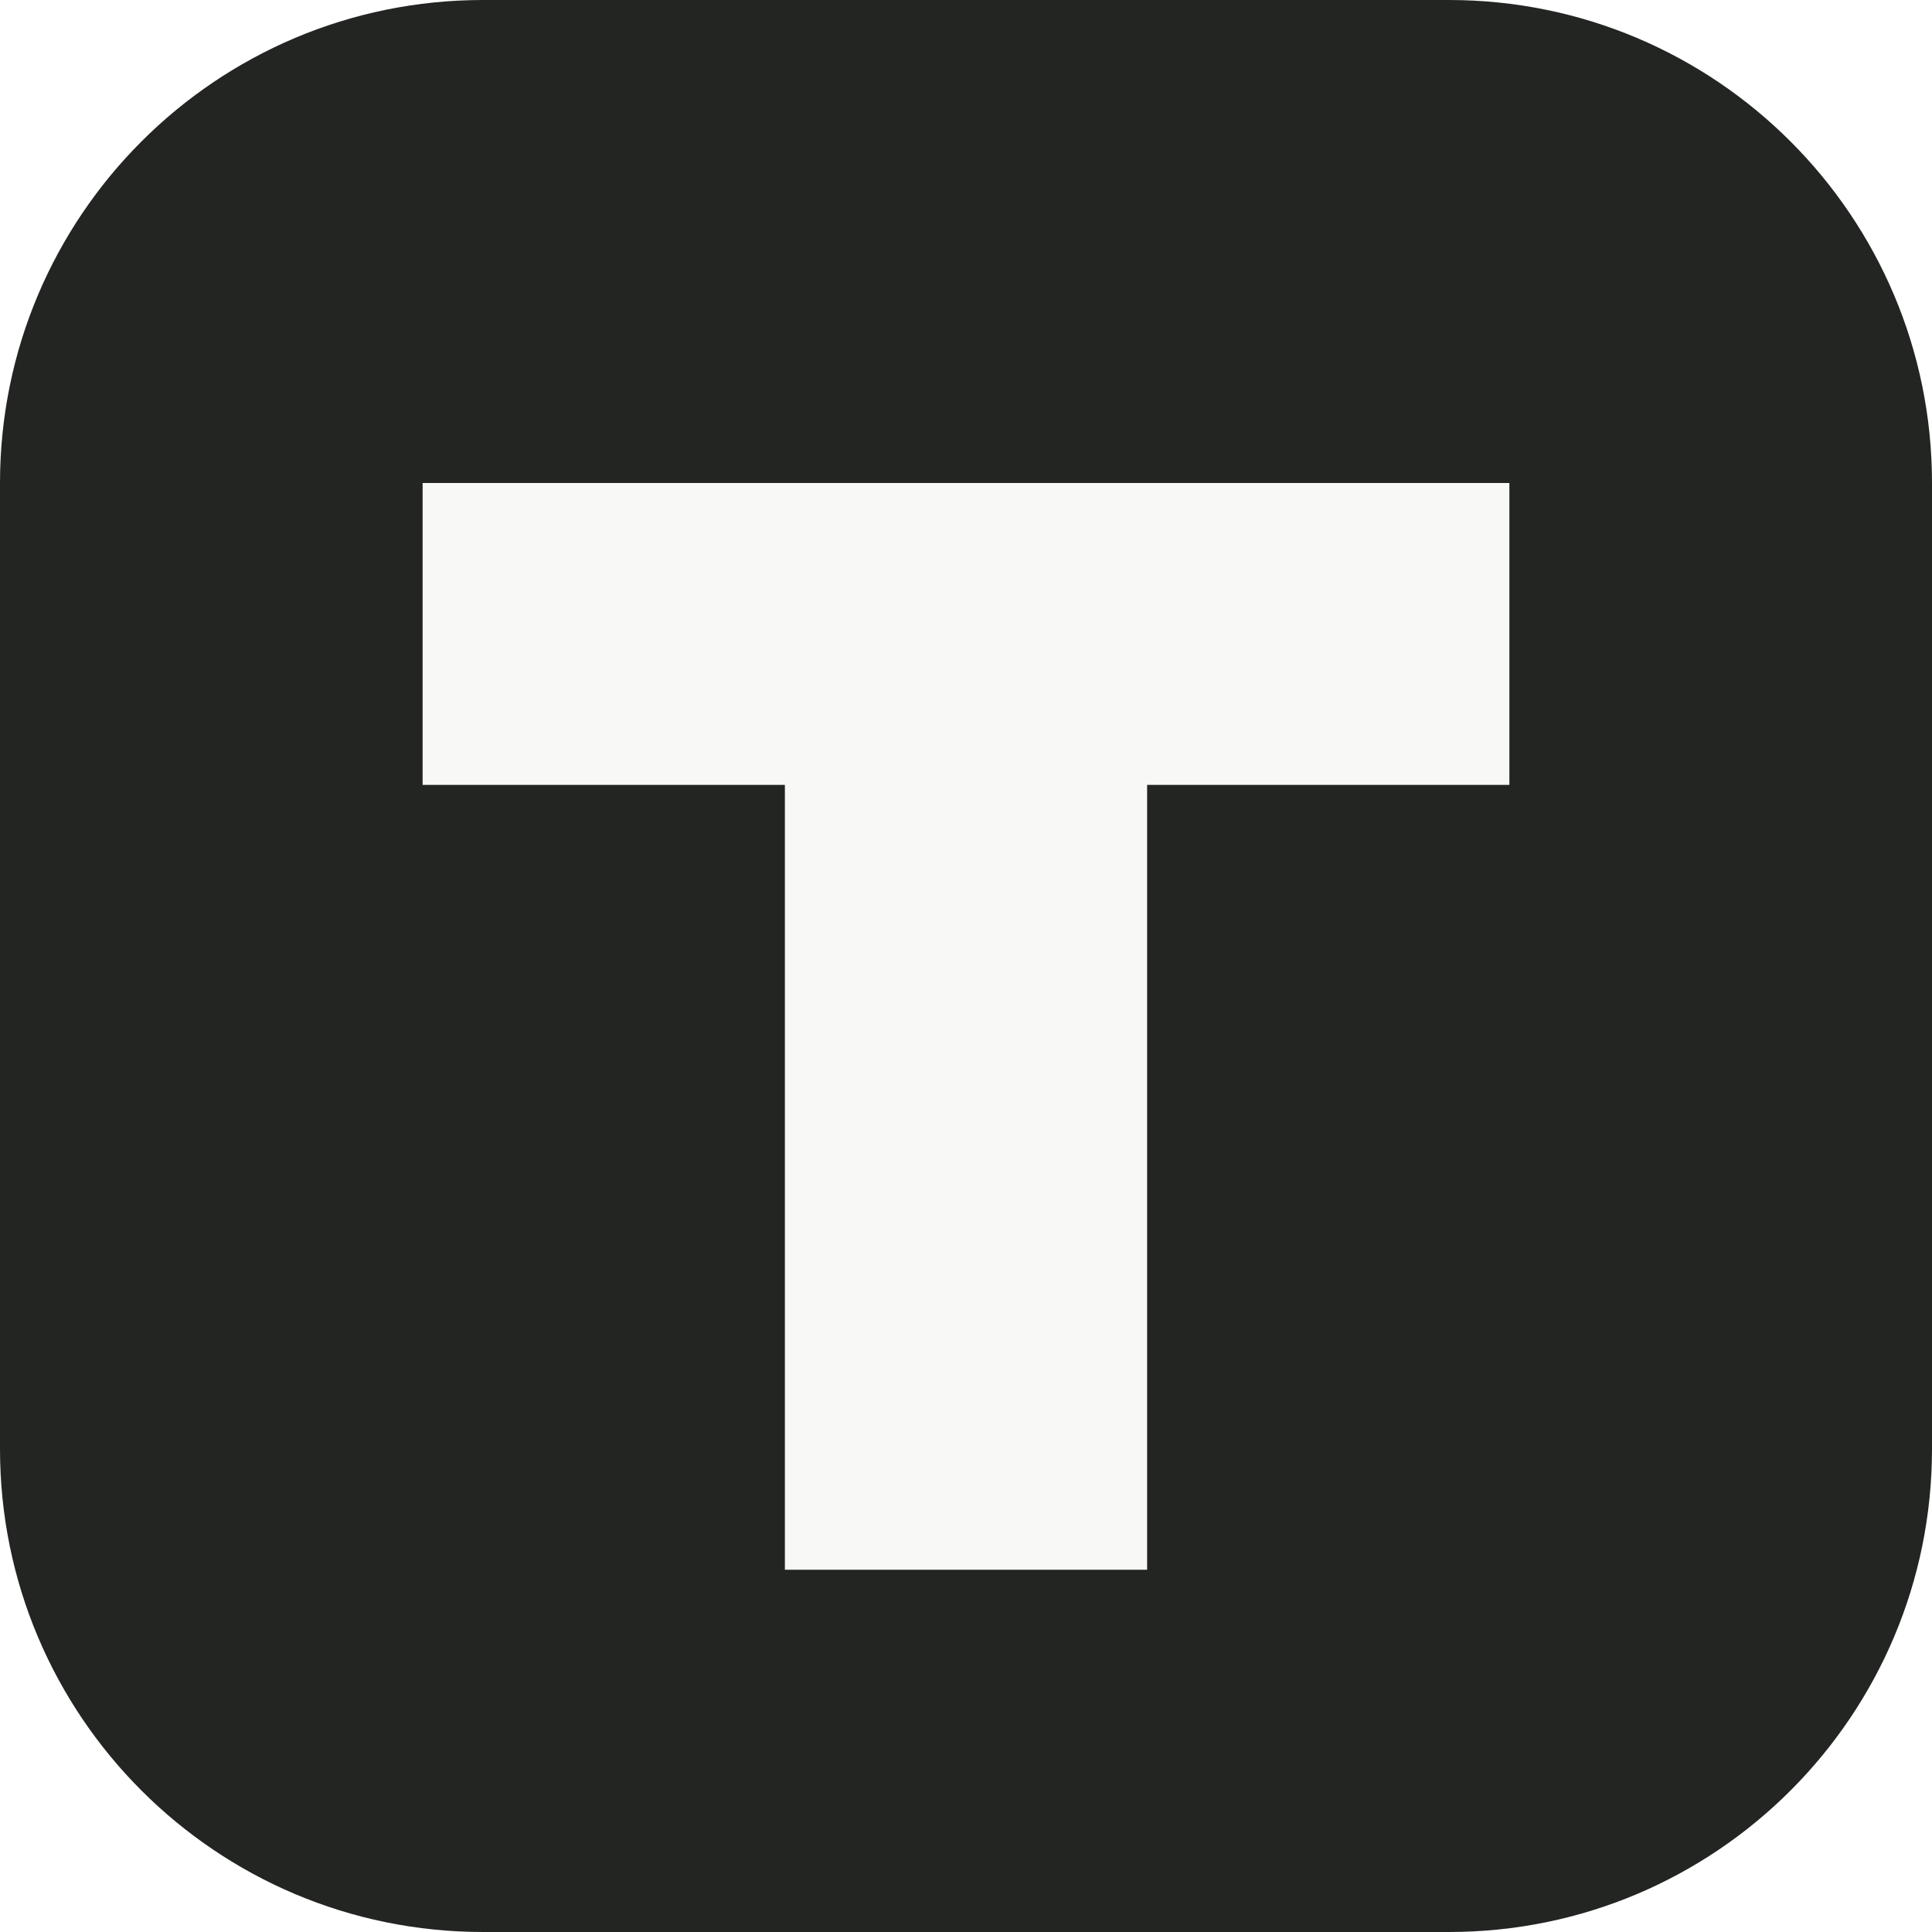
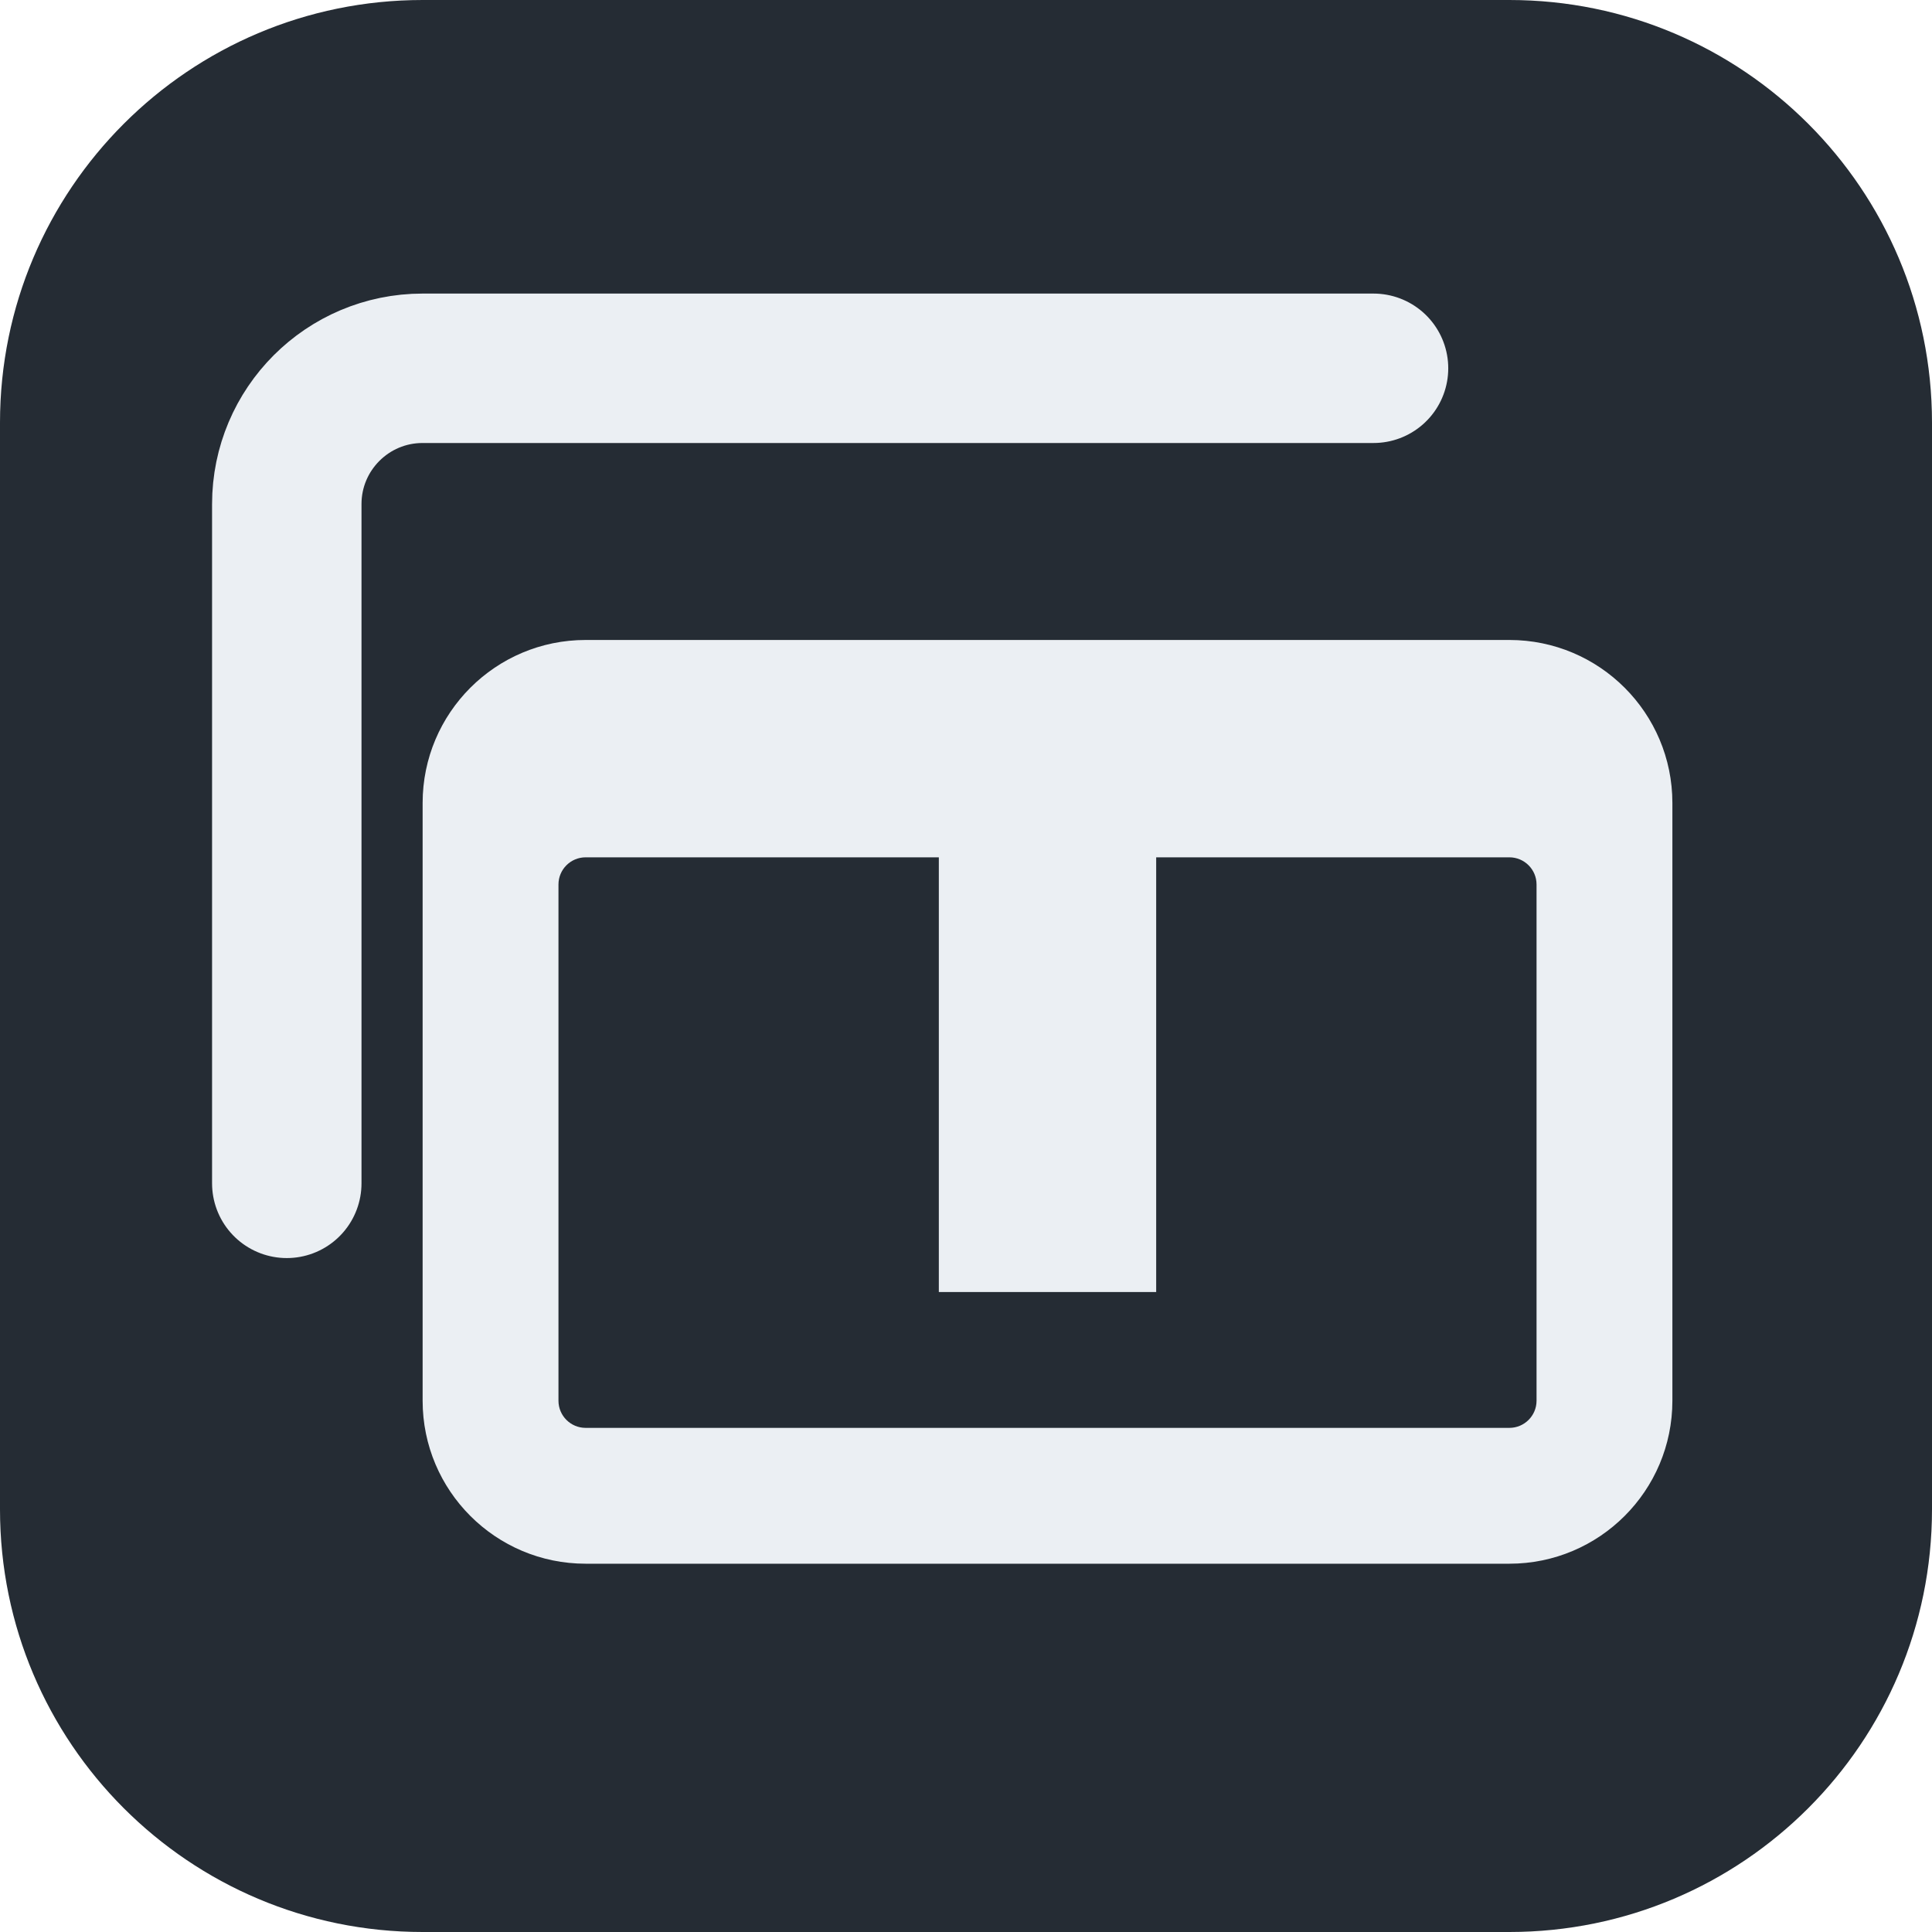
- <svg xmlns="http://www.w3.org/2000/svg" viewBox="0 0 32 32">
-   <rect width="32" height="32" rx="8" fill="#232522" />
-   <path d="M7 8h18v5h-6v13h-6V13H7Z" fill="#f8f8f6" />
+ <svg xmlns="http://www.w3.org/2000/svg" viewBox="0 0 64 64">
+   <rect width="64" height="64" rx="14" fill="#252c34" />
+   <g style="color:#ebeff3" transform="translate(3.2 3.2) scale(.9)">
+     <path d="M7 40V15a5 5 0 0 1 5-5h35" fill="none" stroke="currentColor" stroke-width="5.5" stroke-linecap="round" />
+     <path fill-rule="evenodd" d="M18 20h34a6 6 0 0 1 6 6v22a6 6 0 0 1-6 6H18a6 6 0 0 1-6-6V26a6 6 0 0 1 6-6Zm0 8a1 1 0 0 0-1 1v19a1 1 0 0 0 1 1h34a1 1 0 0 0 1-1V29a1 1 0 0 0-1-1Z" fill="currentColor" />
+     <path d="M31 26h8v18h-8z" fill="currentColor" />
+   </g>
</svg>
